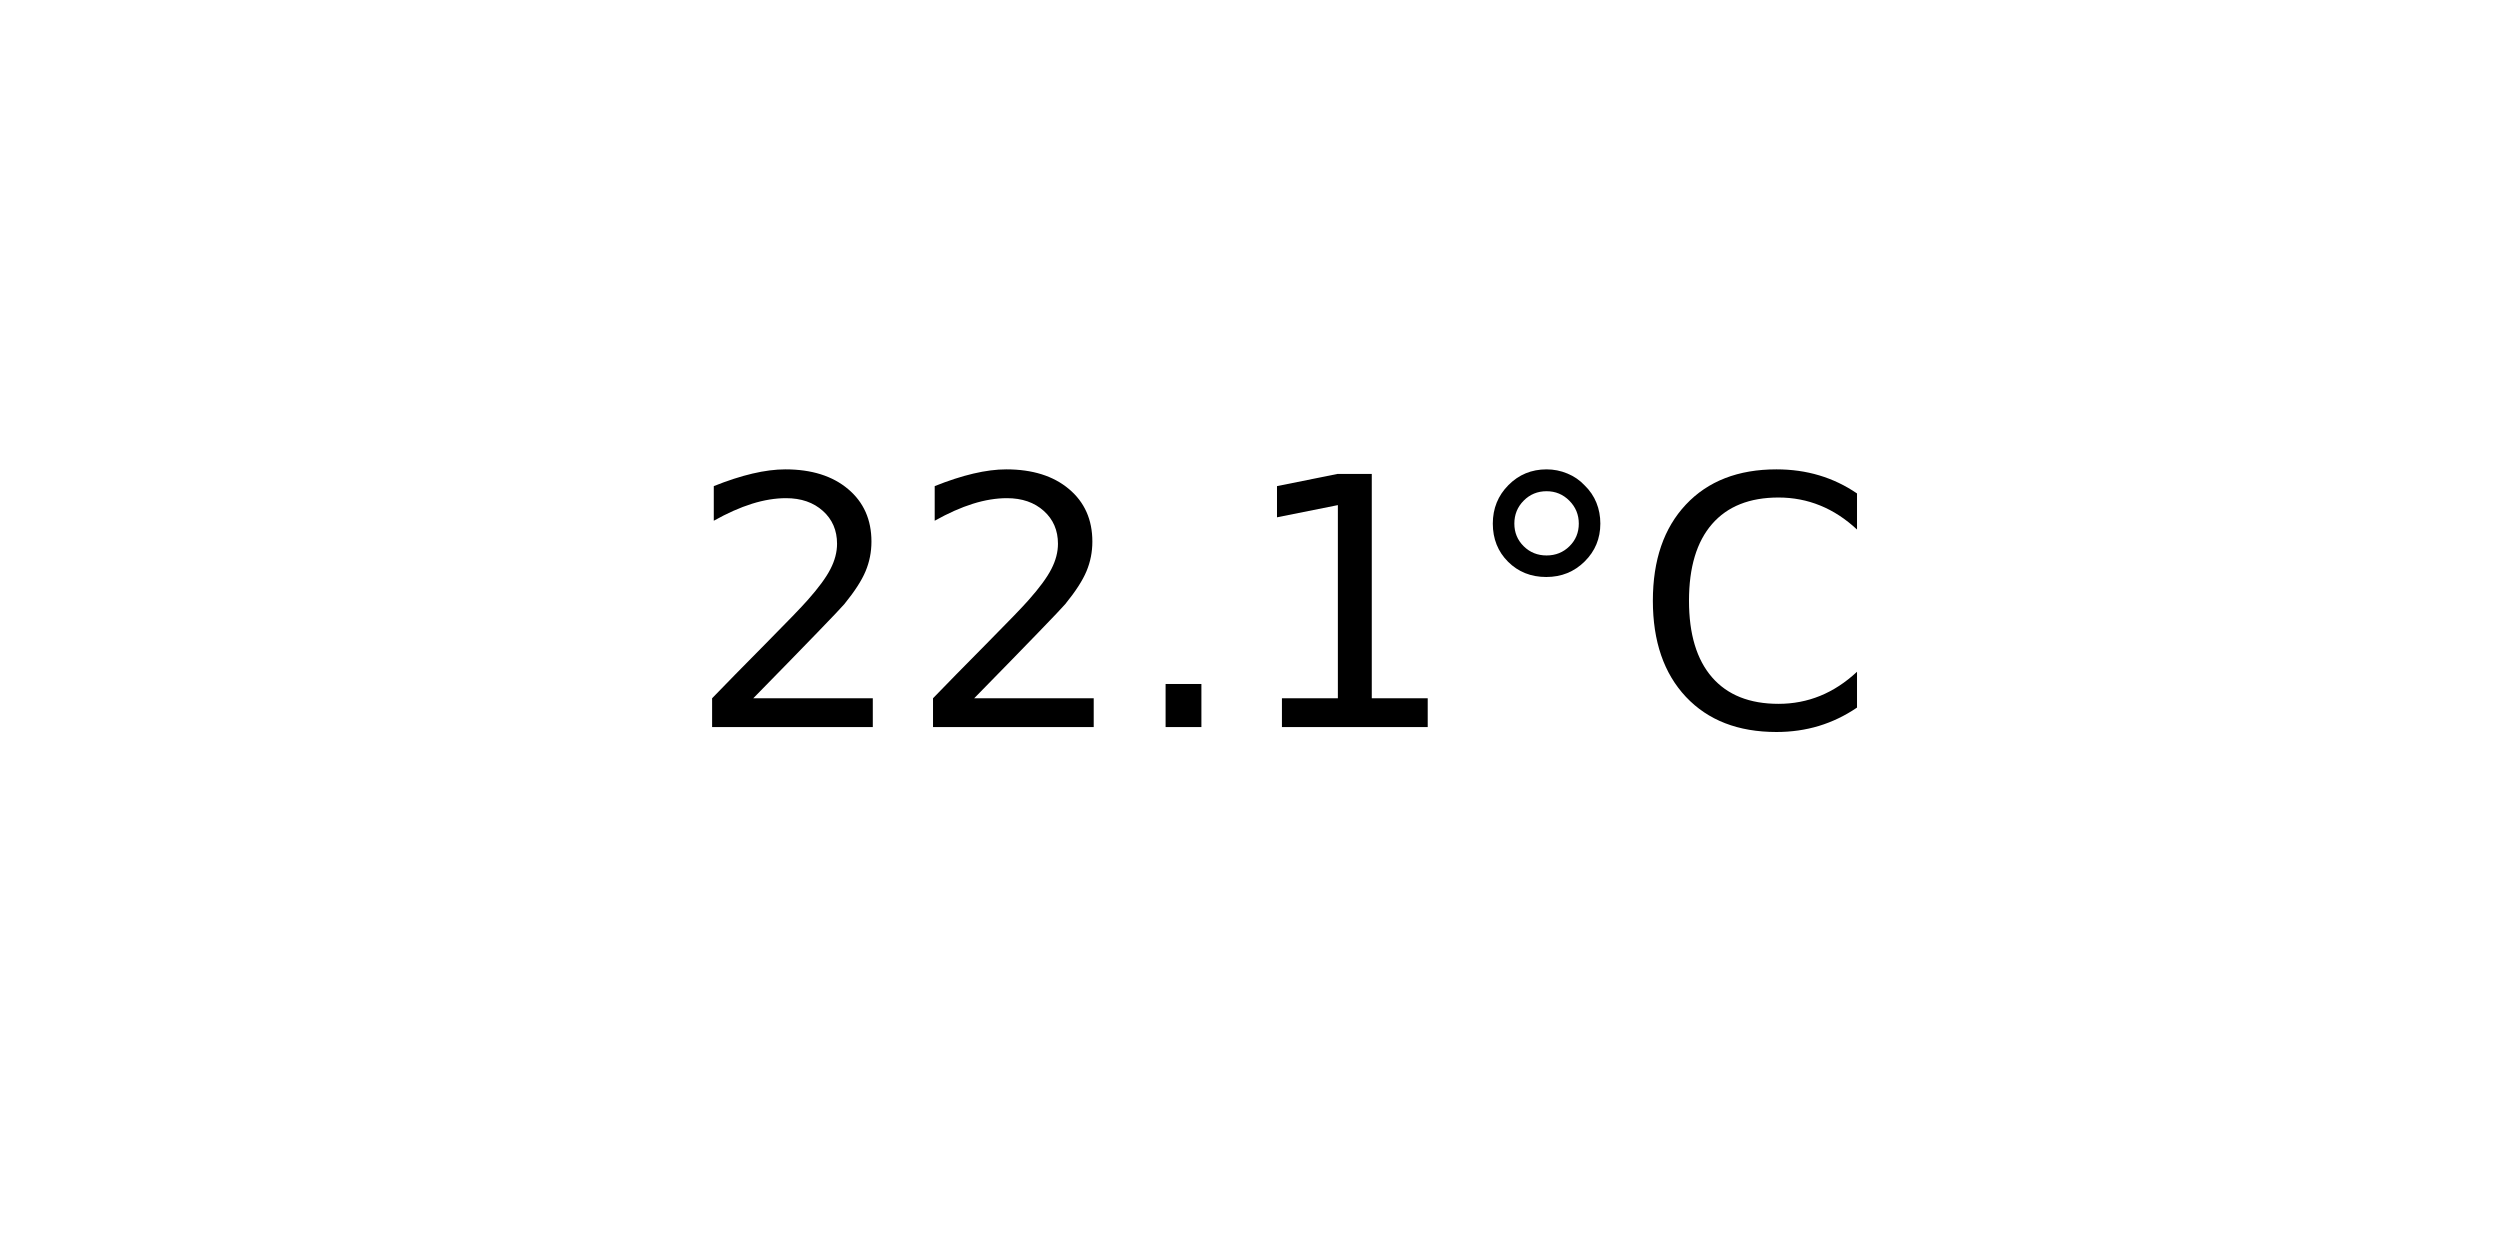
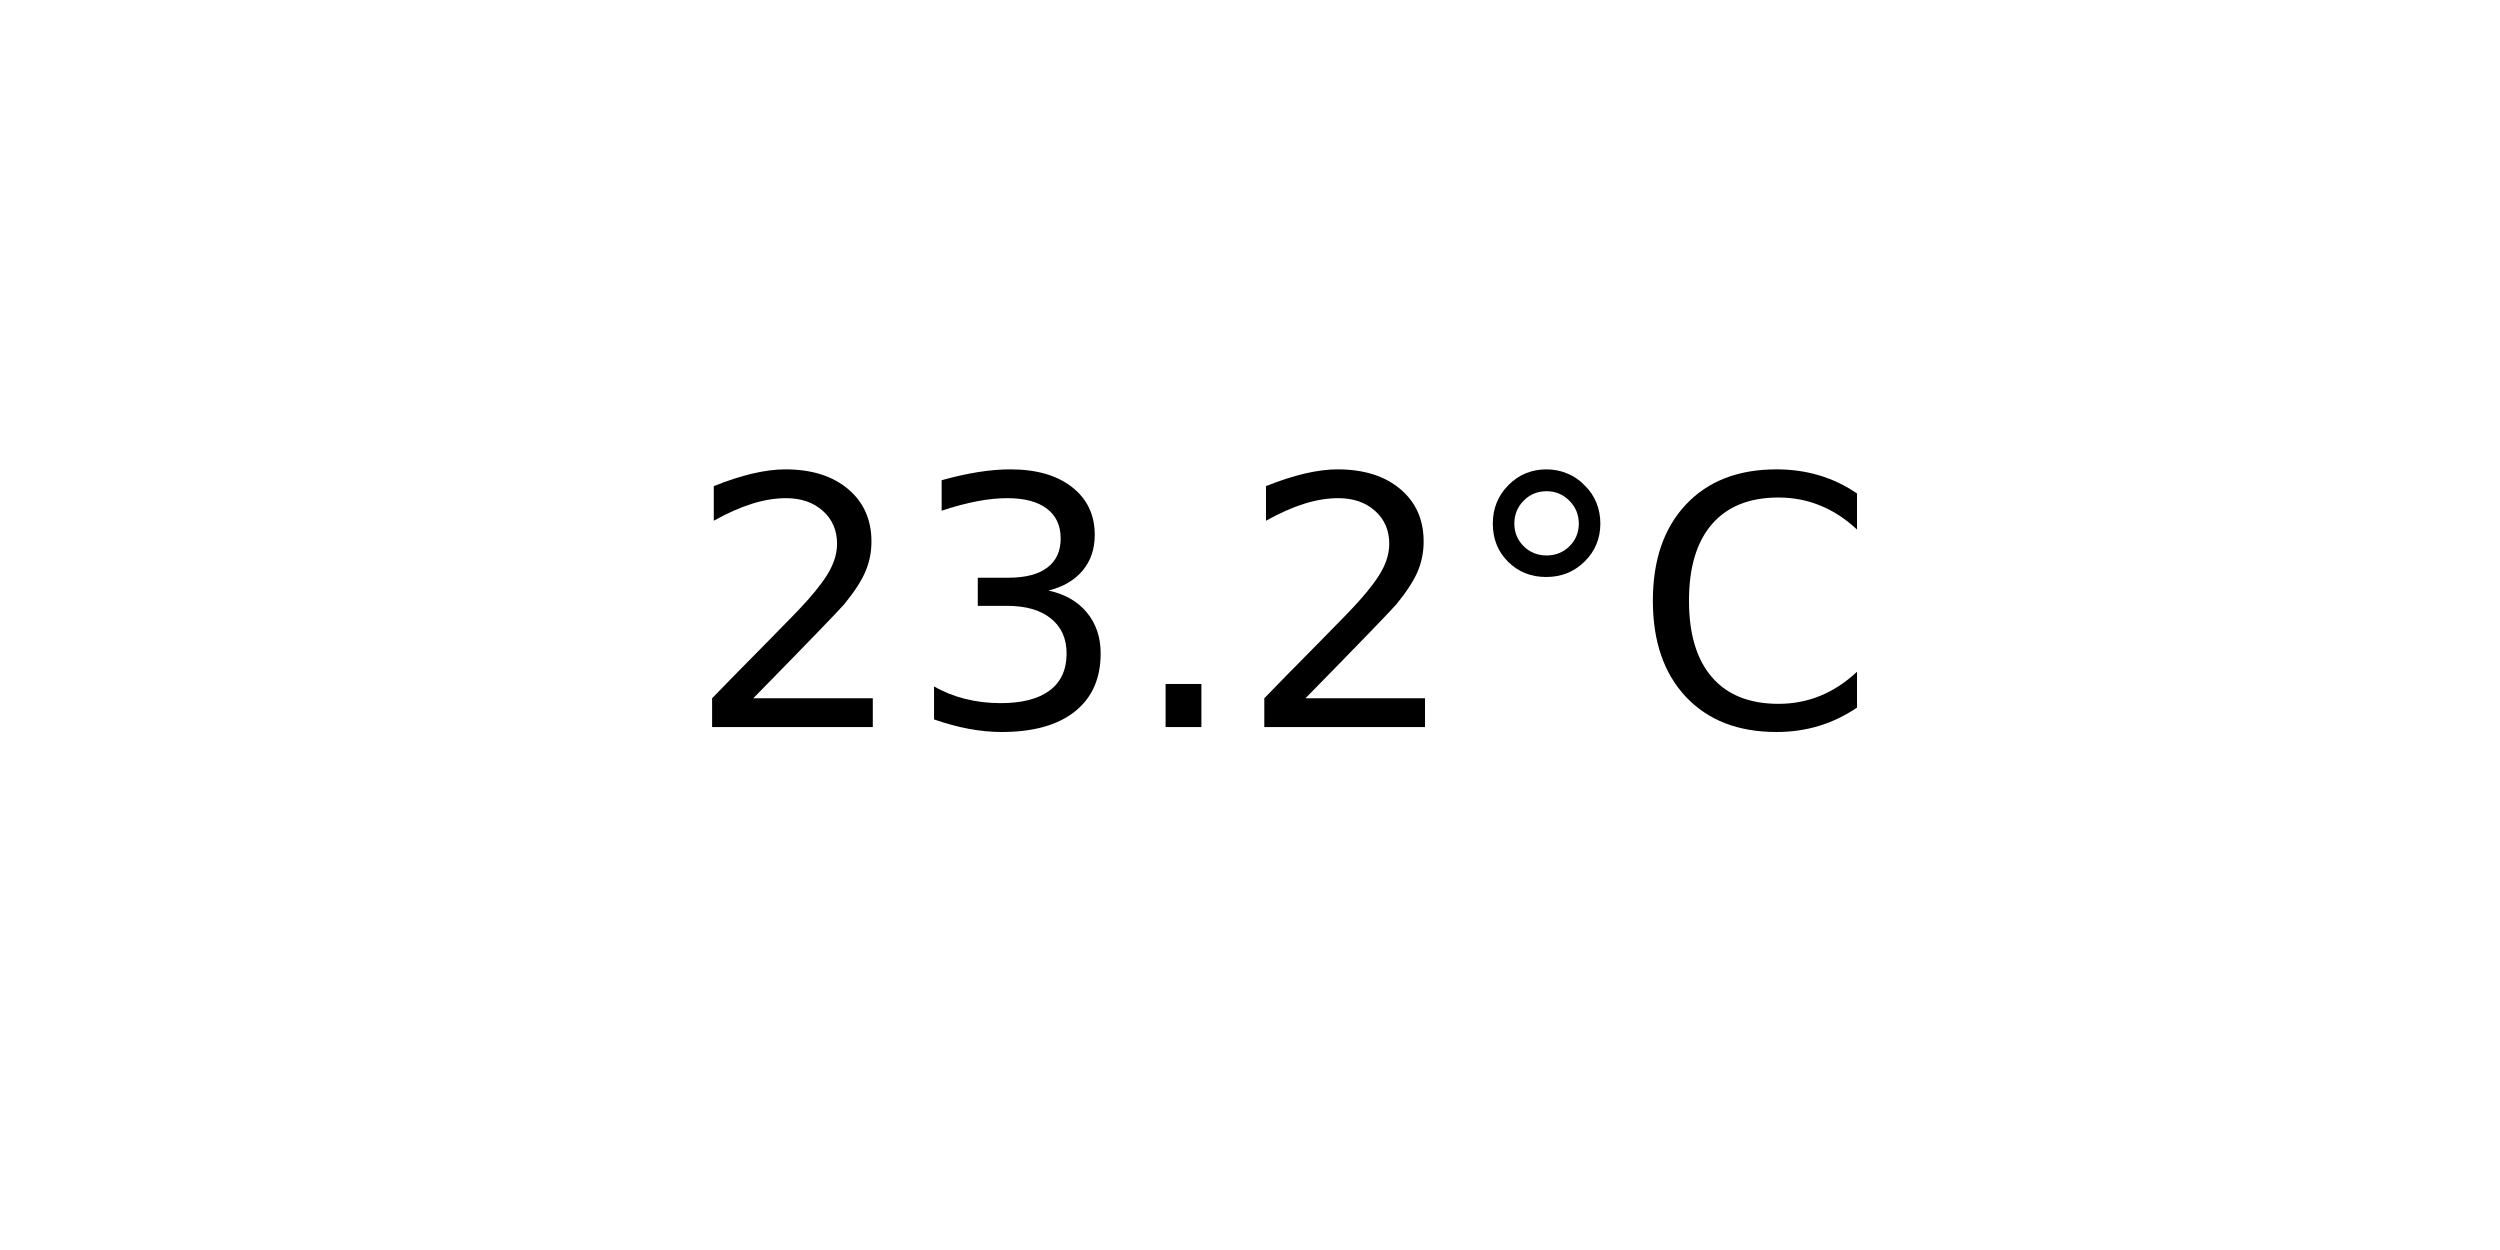
<svg xmlns="http://www.w3.org/2000/svg" xmlns:xlink="http://www.w3.org/1999/xlink" width="72pt" height="36pt" viewBox="0 0 72 36" version="1.1">
  <defs>
    <style type="text/css">*{stroke-linejoin: round; stroke-linecap: butt}</style>
  </defs>
  <g id="figure_1">
    <g id="axes_1">
      <g id="text_1">
        <g transform="translate(19.77578 20.93937) scale(0.1 -0.1)">
          <defs>
            <path id="DejaVuSans-32" d="M 1228 531  L 3431 531  L 3431 0  L 469 0  L 469 531  Q 828 903 1448 1529  Q 2069 2156 2228 2338  Q 2531 2678 2651 2914  Q 2772 3150 2772 3378  Q 2772 3750 2511 3984  Q 2250 4219 1831 4219  Q 1534 4219 1204 4116  Q 875 4013 500 3803  L 500 4441  Q 881 4594 1212 4672  Q 1544 4750 1819 4750  Q 2544 4750 2975 4387  Q 3406 4025 3406 3419  Q 3406 3131 3298 2873  Q 3191 2616 2906 2266  Q 2828 2175 2409 1742  Q 1991 1309 1228 531  z " transform="scale(0.015625)" />
+             <path id="DejaVuSans-33" d="M 2597 2516  Q 3050 2419 3304 2112  Q 3559 1806 3559 1356  Q 3559 666 3084 287  Q 2609 -91 1734 -91  Q 1441 -91 1130 -33  Q 819 25 488 141  L 488 750  Q 750 597 1062 519  Q 1375 441 1716 441  Q 2309 441 2620 675  Q 2931 909 2931 1356  Q 2931 1769 2642 2001  Q 2353 2234 1838 2234  L 1294 2234  L 1294 2753  L 1863 2753  Q 2328 2753 2575 2939  Q 2822 3125 2822 3475  Q 2822 3834 2567 4026  Q 2313 4219 1838 4219  Q 1578 4219 1281 4162  Q 984 4106 628 3988  L 628 4550  Q 988 4650 1302 4700  Q 1616 4750 1894 4750  Q 2613 4750 3031 4423  Q 3450 4097 3450 3541  Q 3450 3153 3228 2886  Q 3006 2619 2597 2516  z " transform="scale(0.015625)" />
            <path id="DejaVuSans-2e" d="M 684 794  L 1344 794  L 1344 0  L 684 0  L 684 794  z " transform="scale(0.015625)" />
-             <path id="DejaVuSans-31" d="M 794 531  L 1825 531  L 1825 4091  L 703 3866  L 703 4441  L 1819 4666  L 2450 4666  L 2450 531  L 3481 531  L 3481 0  L 794 0  L 794 531  z " transform="scale(0.015625)" />
            <path id="DejaVuSans-b0" d="M 1600 4347  Q 1350 4347 1178 4173  Q 1006 4000 1006 3750  Q 1006 3503 1178 3333  Q 1350 3163 1600 3163  Q 1850 3163 2022 3333  Q 2194 3503 2194 3750  Q 2194 3997 2020 4172  Q 1847 4347 1600 4347  z M 1600 4750  Q 1800 4750 1984 4673  Q 2169 4597 2303 4453  Q 2447 4313 2519 4134  Q 2591 3956 2591 3750  Q 2591 3338 2302 3052  Q 2013 2766 1594 2766  Q 1172 2766 890 3047  Q 609 3328 609 3750  Q 609 4169 896 4459  Q 1184 4750 1600 4750  z " transform="scale(0.015625)" />
            <path id="DejaVuSans-43" d="M 4122 4306  L 4122 3641  Q 3803 3938 3442 4084  Q 3081 4231 2675 4231  Q 1875 4231 1450 3742  Q 1025 3253 1025 2328  Q 1025 1406 1450 917  Q 1875 428 2675 428  Q 3081 428 3442 575  Q 3803 722 4122 1019  L 4122 359  Q 3791 134 3420 21  Q 3050 -91 2638 -91  Q 1578 -91 968 557  Q 359 1206 359 2328  Q 359 3453 968 4101  Q 1578 4750 2638 4750  Q 3056 4750 3426 4639  Q 3797 4528 4122 4306  z " transform="scale(0.015625)" />
          </defs>
          <use xlink:href="#DejaVuSans-32" />
-           <use xlink:href="#DejaVuSans-32" x="63.623" />
+           <use xlink:href="#DejaVuSans-33" x="63.623" />
          <use xlink:href="#DejaVuSans-2e" x="127.246" />
-           <use xlink:href="#DejaVuSans-31" x="159.033" />
+           <use xlink:href="#DejaVuSans-32" x="159.033" />
          <use xlink:href="#DejaVuSans-b0" x="222.656" />
          <use xlink:href="#DejaVuSans-43" x="272.656" />
        </g>
      </g>
    </g>
  </g>
</svg>
